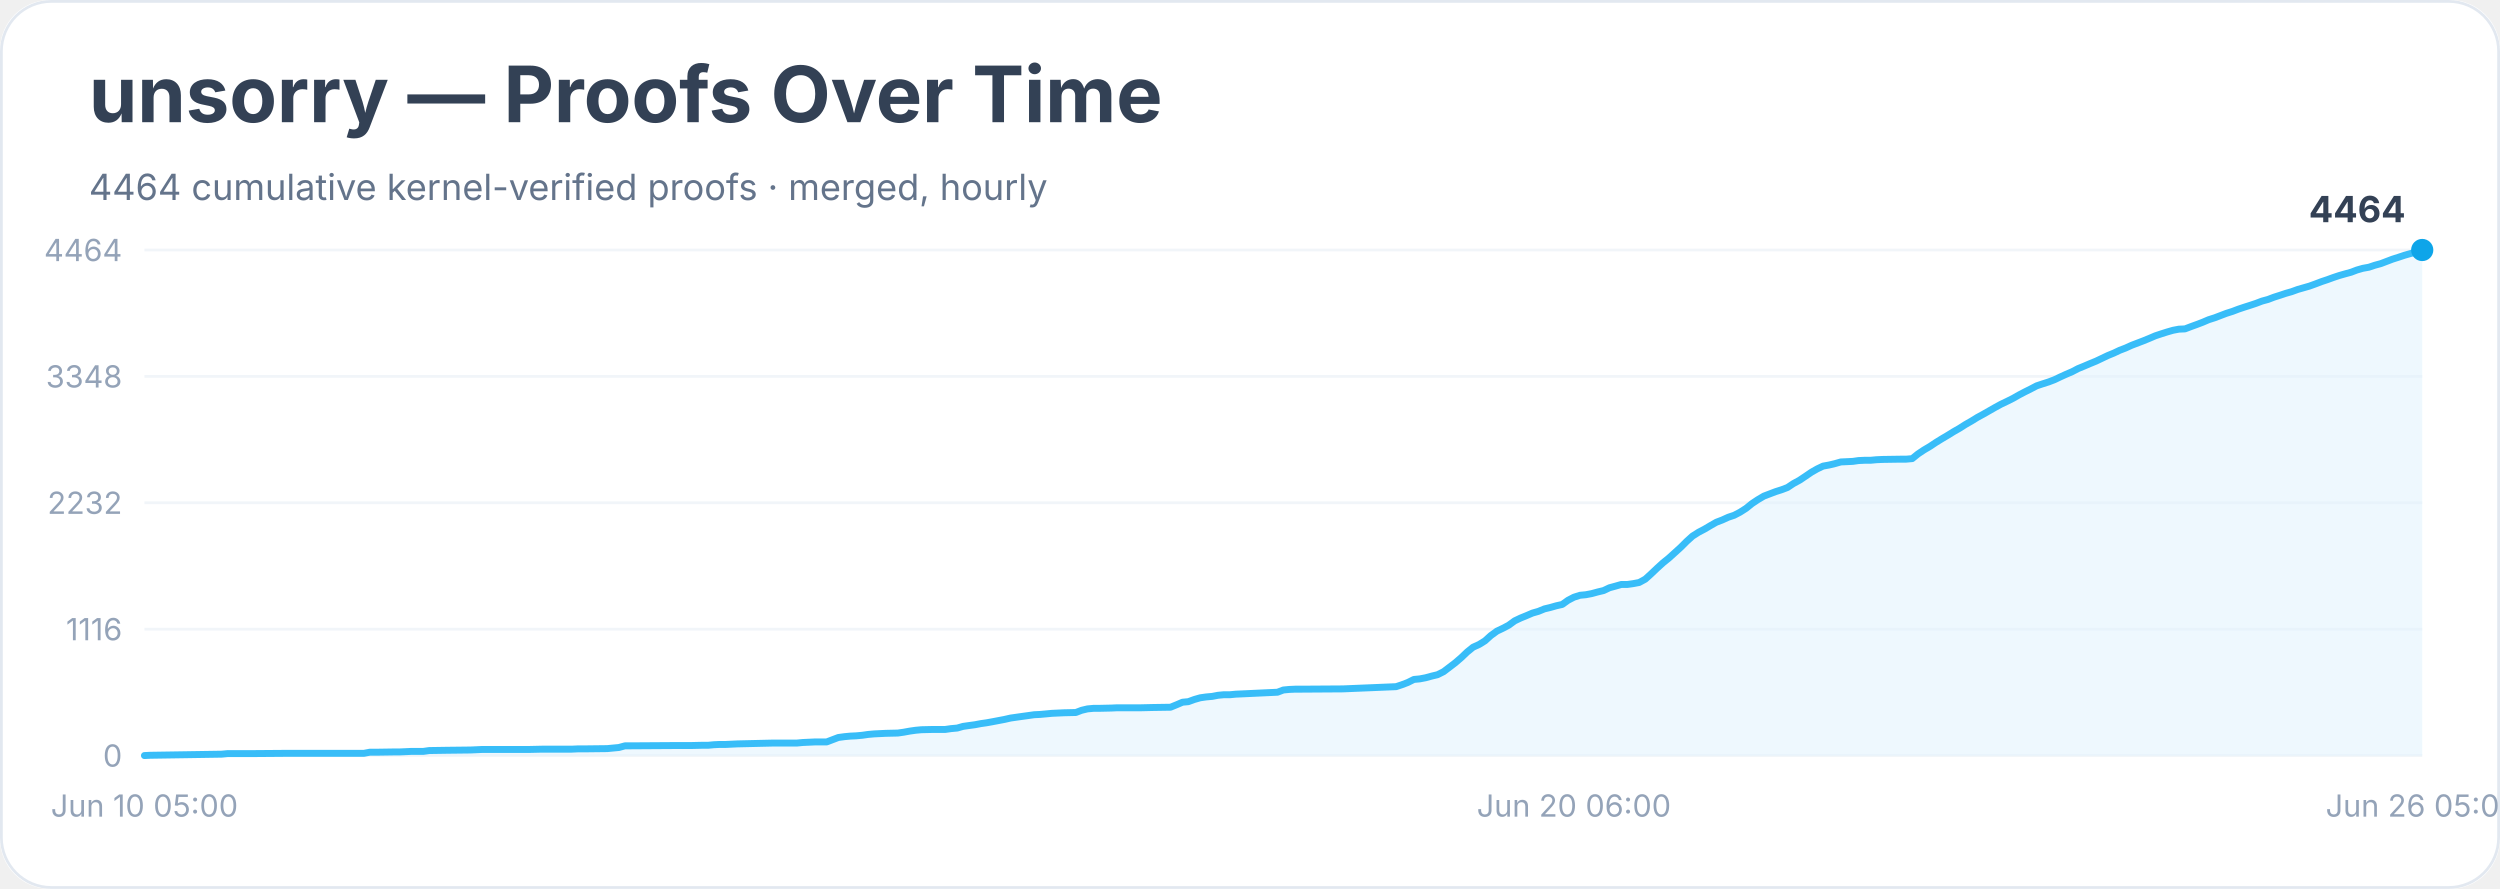
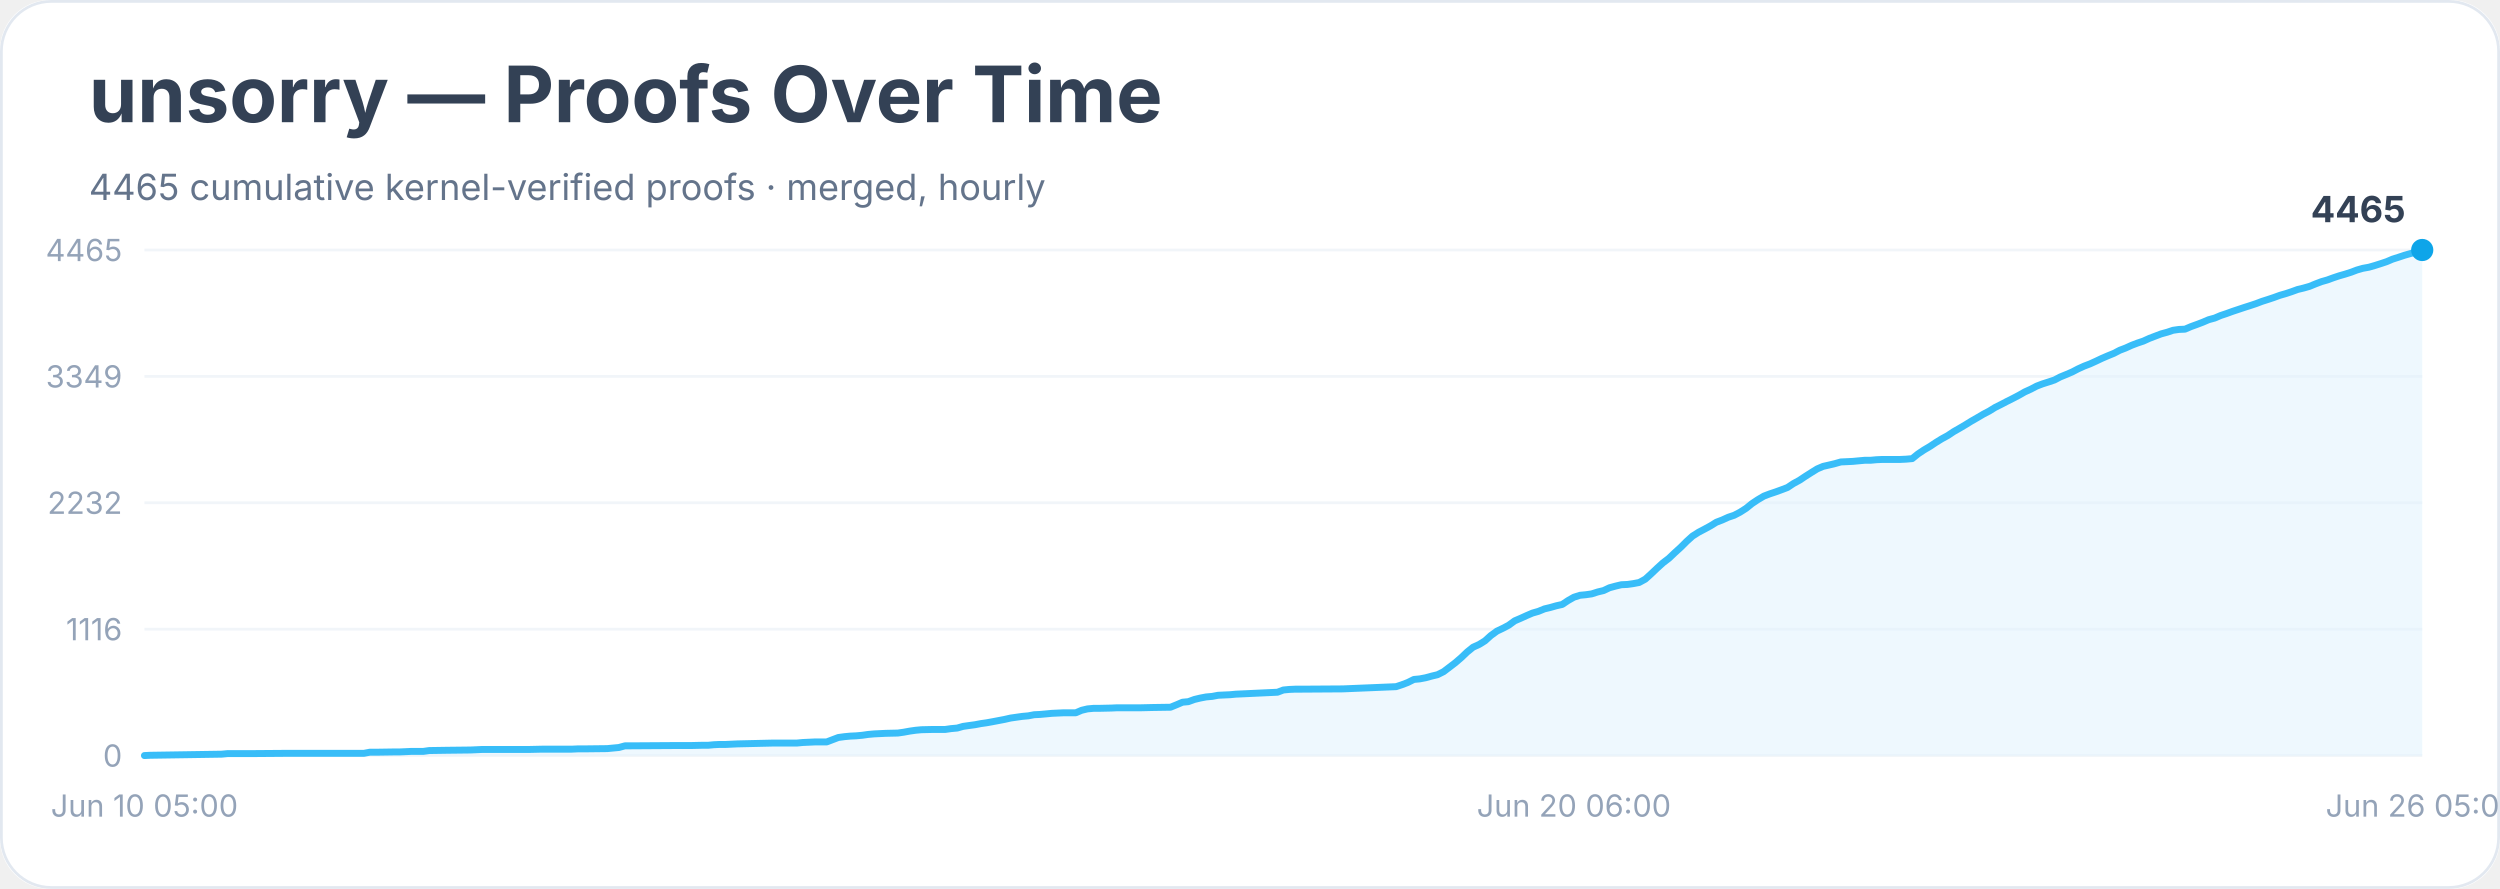
<svg xmlns="http://www.w3.org/2000/svg" width="900" height="320" viewBox="0 0 900 320" role="img" aria-labelledby="title desc">
  <rect width="900" height="100%" rx="18" fill="#ffffff" />
  <rect x="0.5" y="0.5" width="899" height="319" rx="18" fill="none" stroke="#e2e8f0" />
  <text x="32" y="44" font-family="Inter, system-ui, sans-serif" font-size="28" font-weight="700" fill="#334155">unsorry — Proofs Over Time</text>
-   <text x="32" y="72" font-family="Inter, system-ui, sans-serif" font-size="13" fill="#64748b">4464 cumulative kernel-verified proofs · merged, hourly</text>
+   <text x="32" y="72" font-family="Inter, system-ui, sans-serif" font-size="13" fill="#64748b">4465 cumulative kernel-verified proofs · merged, hourly</text>
  <line x1="52" y1="272.0" x2="872" y2="272.0" stroke="#f1f5f9" />
  <text x="44" y="276.0" text-anchor="end" font-family="Inter, system-ui, sans-serif" font-size="11" fill="#94a3b8">0</text>
  <line x1="52" y1="226.5" x2="872" y2="226.5" stroke="#f1f5f9" />
  <text x="44" y="230.5" text-anchor="end" font-family="Inter, system-ui, sans-serif" font-size="11" fill="#94a3b8">1116</text>
  <line x1="52" y1="181.0" x2="872" y2="181.0" stroke="#f1f5f9" />
  <text x="44" y="185.0" text-anchor="end" font-family="Inter, system-ui, sans-serif" font-size="11" fill="#94a3b8">2232</text>
  <line x1="52" y1="135.5" x2="872" y2="135.5" stroke="#f1f5f9" />
-   <text x="44" y="139.5" text-anchor="end" font-family="Inter, system-ui, sans-serif" font-size="11" fill="#94a3b8">3348</text>
+   <text x="44" y="139.5" text-anchor="end" font-family="Inter, system-ui, sans-serif" font-size="11" fill="#94a3b8">3349</text>
  <line x1="52" y1="90.0" x2="872" y2="90.0" stroke="#f1f5f9" />
-   <text x="44" y="94.0" text-anchor="end" font-family="Inter, system-ui, sans-serif" font-size="11" fill="#94a3b8">4464</text>
-   <polygon points="52.0,272.0 52.0,272.0 54.1,271.9 79.8,271.5 81.9,271.3 84.0,271.3 90.4,271.3 103.2,271.2 131.0,271.2 133.1,270.8 135.3,270.8 141.7,270.7 143.8,270.7 146.0,270.6 148.1,270.5 152.4,270.5 154.5,270.2 160.9,270.1 169.4,270.0 171.6,269.9 173.7,269.8 190.8,269.8 195.1,269.7 205.8,269.7 207.9,269.6 210.0,269.6 218.6,269.5 220.7,269.3 222.8,269.1 225.0,268.5 227.1,268.5 242.1,268.4 248.5,268.4 252.7,268.3 254.9,268.3 257.0,268.1 259.1,268.0 261.3,268.0 263.4,267.9 265.5,267.8 274.1,267.6 278.4,267.5 286.9,267.5 289.0,267.3 291.2,267.2 293.3,267.1 297.6,267.1 299.7,266.3 301.8,265.5 304.0,265.2 306.1,265.0 308.2,264.9 310.4,264.7 312.5,264.4 314.7,264.2 316.8,264.1 318.9,264.0 323.2,263.9 325.3,263.6 327.5,263.2 329.6,262.9 331.7,262.7 336.0,262.6 340.3,262.6 342.4,262.3 344.6,262.1 346.7,261.5 348.8,261.2 351.0,260.9 353.1,260.5 355.2,260.2 357.4,259.8 359.5,259.4 361.6,259.0 363.8,258.5 365.9,258.2 368.0,257.9 370.2,257.6 372.3,257.3 374.4,257.2 376.6,257.0 378.7,256.8 380.9,256.7 383.0,256.6 387.3,256.5 389.4,255.7 391.5,255.2 393.7,255.0 395.8,255.0 400.1,254.9 402.2,254.8 410.8,254.8 415.0,254.7 421.4,254.6 423.6,253.7 425.7,252.8 427.8,252.6 430.0,251.8 432.1,251.2 434.2,250.9 436.4,250.7 438.5,250.3 440.6,250.1 442.8,250.1 444.9,249.9 447.1,249.8 459.9,249.2 462.0,248.4 464.1,248.2 466.3,248.1 468.4,248.1 483.4,248.0 502.6,247.2 504.7,246.5 506.8,245.7 509.0,244.6 511.1,244.4 513.2,244.0 515.4,243.4 517.5,242.9 519.7,241.8 521.8,240.2 523.9,238.6 526.1,236.7 528.2,234.7 530.3,233.0 532.5,232.0 534.6,230.7 536.7,228.8 538.9,227.2 541.0,226.2 543.1,225.1 545.3,223.5 547.4,222.5 549.6,221.6 551.7,220.7 553.8,220.1 556.0,219.2 558.1,218.7 560.2,218.1 562.4,217.6 564.5,216.1 566.6,215.0 568.8,214.3 570.9,214.1 573.0,213.7 575.2,213.1 577.3,212.6 579.4,211.6 581.6,211.0 583.7,210.4 585.9,210.4 588.0,210.1 590.1,209.7 592.3,208.5 594.4,206.6 596.5,204.6 598.7,202.6 600.8,200.9 602.9,199.0 605.1,197.0 607.2,194.9 609.3,193.0 611.5,191.6 613.6,190.5 615.8,189.2 617.9,188.0 620.0,187.2 622.2,186.2 624.3,185.5 626.4,184.4 628.6,183.0 630.7,181.3 632.8,179.9 635.0,178.6 637.1,177.8 639.2,177.0 641.4,176.3 643.5,175.5 645.6,174.1 647.8,172.9 649.9,171.5 652.1,170.0 654.2,168.8 656.3,167.8 658.5,167.4 660.6,166.9 662.7,166.3 664.9,166.2 667.0,166.1 669.1,165.8 671.3,165.7 673.4,165.7 675.5,165.5 677.7,165.4 684.1,165.3 686.2,165.3 688.4,165.1 690.5,163.4 692.6,162.0 694.8,160.7 696.9,159.3 699.0,158.0 701.2,156.7 703.3,155.4 705.4,154.2 707.6,152.8 709.7,151.6 711.8,150.3 714.0,149.1 716.1,147.9 718.2,146.7 720.4,145.5 722.5,144.5 724.7,143.4 726.8,142.2 728.9,141.1 731.1,140.0 733.2,138.9 735.3,138.2 737.5,137.5 739.6,136.7 741.7,135.7 743.9,134.7 746.0,133.8 748.1,132.7 750.3,131.8 752.4,130.9 754.6,130.0 756.7,129.0 758.8,128.0 761.0,127.1 763.1,126.1 765.2,125.3 767.4,124.3 769.5,123.5 771.6,122.7 773.8,121.8 775.9,120.9 778.0,120.2 780.2,119.5 782.3,118.9 784.4,118.5 786.6,118.4 788.7,117.6 790.9,116.8 793.0,116.0 795.1,115.1 797.3,114.4 799.4,113.6 801.5,112.8 803.7,112.1 805.8,111.3 807.9,110.6 810.1,109.9 812.2,109.2 814.3,108.4 816.5,107.8 818.6,107.0 820.8,106.3 822.9,105.6 825.0,105.0 827.2,104.2 829.3,103.6 831.4,103.0 833.6,102.2 835.7,101.4 837.8,100.7 840.0,99.9 842.1,99.2 844.2,98.6 846.4,98.0 848.5,97.2 850.6,96.6 852.8,96.2 854.9,95.5 857.1,94.9 859.2,94.1 861.3,93.3 863.5,92.6 865.6,91.9 867.7,91.3 869.9,90.7 872.0,90.0 872.0,272.0" fill="#e0f2fe" opacity="0.55" />
-   <polyline points="52.0,272.0 54.1,271.9 79.8,271.5 81.9,271.3 84.0,271.3 90.4,271.3 103.2,271.2 131.0,271.2 133.1,270.8 135.3,270.8 141.7,270.7 143.8,270.7 146.0,270.6 148.1,270.5 152.4,270.5 154.5,270.2 160.9,270.1 169.4,270.0 171.6,269.9 173.7,269.8 190.8,269.8 195.1,269.7 205.8,269.7 207.9,269.6 210.0,269.6 218.6,269.5 220.7,269.3 222.8,269.1 225.0,268.5 227.1,268.5 242.1,268.4 248.5,268.4 252.7,268.3 254.9,268.3 257.0,268.1 259.1,268.0 261.3,268.0 263.4,267.9 265.5,267.8 274.1,267.6 278.4,267.5 286.9,267.5 289.0,267.3 291.2,267.2 293.3,267.1 297.6,267.1 299.7,266.3 301.8,265.5 304.0,265.2 306.1,265.0 308.2,264.9 310.4,264.7 312.5,264.4 314.7,264.2 316.8,264.1 318.9,264.0 323.2,263.9 325.3,263.6 327.5,263.2 329.6,262.9 331.7,262.7 336.0,262.6 340.3,262.6 342.4,262.3 344.6,262.1 346.7,261.5 348.8,261.2 351.0,260.9 353.1,260.5 355.2,260.2 357.4,259.8 359.5,259.4 361.6,259.0 363.8,258.5 365.9,258.2 368.0,257.9 370.2,257.6 372.3,257.3 374.4,257.2 376.6,257.0 378.7,256.8 380.9,256.7 383.0,256.6 387.3,256.5 389.4,255.7 391.5,255.2 393.7,255.0 395.8,255.0 400.1,254.9 402.2,254.8 410.8,254.8 415.0,254.7 421.4,254.6 423.6,253.7 425.7,252.8 427.8,252.6 430.0,251.8 432.1,251.2 434.2,250.9 436.4,250.7 438.5,250.3 440.6,250.1 442.8,250.1 444.9,249.9 447.1,249.8 459.9,249.2 462.0,248.4 464.1,248.2 466.3,248.1 468.4,248.1 483.4,248.0 502.6,247.2 504.7,246.5 506.8,245.7 509.0,244.6 511.1,244.4 513.2,244.0 515.4,243.4 517.5,242.9 519.7,241.8 521.8,240.2 523.9,238.6 526.1,236.7 528.2,234.7 530.3,233.0 532.5,232.0 534.6,230.7 536.7,228.8 538.9,227.2 541.0,226.2 543.1,225.1 545.3,223.5 547.4,222.5 549.6,221.6 551.7,220.7 553.8,220.1 556.0,219.2 558.1,218.7 560.2,218.1 562.4,217.6 564.5,216.1 566.6,215.0 568.8,214.3 570.9,214.1 573.0,213.7 575.2,213.1 577.3,212.6 579.4,211.6 581.6,211.0 583.7,210.4 585.9,210.4 588.0,210.1 590.1,209.7 592.3,208.5 594.4,206.6 596.5,204.6 598.7,202.6 600.8,200.9 602.9,199.0 605.1,197.0 607.2,194.9 609.3,193.0 611.5,191.6 613.6,190.5 615.8,189.2 617.9,188.0 620.0,187.2 622.2,186.2 624.3,185.5 626.4,184.4 628.6,183.0 630.7,181.3 632.8,179.9 635.0,178.6 637.1,177.8 639.2,177.0 641.4,176.3 643.5,175.5 645.6,174.1 647.8,172.9 649.9,171.5 652.1,170.0 654.2,168.8 656.3,167.8 658.5,167.4 660.6,166.9 662.7,166.3 664.9,166.2 667.0,166.1 669.1,165.8 671.3,165.7 673.4,165.7 675.5,165.5 677.7,165.4 684.1,165.3 686.2,165.3 688.4,165.1 690.5,163.4 692.6,162.0 694.8,160.7 696.9,159.3 699.0,158.0 701.2,156.7 703.3,155.4 705.4,154.2 707.6,152.8 709.7,151.6 711.8,150.3 714.0,149.1 716.1,147.9 718.2,146.7 720.4,145.5 722.5,144.5 724.7,143.4 726.8,142.2 728.9,141.1 731.1,140.0 733.2,138.9 735.3,138.2 737.5,137.5 739.6,136.7 741.7,135.7 743.9,134.7 746.0,133.8 748.1,132.7 750.3,131.8 752.4,130.9 754.6,130.0 756.7,129.0 758.8,128.0 761.0,127.1 763.1,126.1 765.2,125.3 767.4,124.3 769.5,123.5 771.6,122.7 773.8,121.8 775.9,120.9 778.0,120.2 780.2,119.5 782.3,118.9 784.4,118.5 786.6,118.4 788.7,117.6 790.9,116.8 793.0,116.0 795.1,115.1 797.3,114.4 799.4,113.6 801.5,112.8 803.7,112.1 805.8,111.3 807.9,110.6 810.1,109.9 812.2,109.2 814.3,108.4 816.5,107.8 818.6,107.0 820.8,106.3 822.9,105.6 825.0,105.0 827.2,104.2 829.3,103.6 831.4,103.0 833.6,102.2 835.7,101.4 837.8,100.7 840.0,99.9 842.1,99.2 844.2,98.6 846.4,98.0 848.5,97.2 850.6,96.6 852.8,96.2 854.9,95.5 857.1,94.9 859.2,94.1 861.3,93.3 863.5,92.6 865.6,91.9 867.7,91.3 869.9,90.7 872.0,90.0" fill="none" stroke="#38bdf8" stroke-width="2.5" stroke-linejoin="round" stroke-linecap="round" />
+   <text x="44" y="94.0" text-anchor="end" font-family="Inter, system-ui, sans-serif" font-size="11" fill="#94a3b8">4465</text>
+   <polygon points="52.0,272.0 52.0,272.0 54.1,271.9 79.8,271.5 81.9,271.3 84.0,271.3 90.4,271.3 103.2,271.2 131.0,271.2 133.1,270.8 135.3,270.8 141.7,270.7 143.8,270.7 146.0,270.6 148.1,270.5 152.4,270.5 154.5,270.2 160.9,270.1 169.4,270.0 171.6,269.9 173.7,269.8 190.8,269.8 195.1,269.7 205.8,269.7 207.9,269.6 210.0,269.6 218.6,269.5 220.7,269.3 222.8,269.1 225.0,268.5 227.1,268.5 242.1,268.4 248.5,268.4 252.7,268.3 254.9,268.3 257.0,268.1 259.1,268.0 261.3,268.0 263.4,267.9 265.5,267.8 274.1,267.6 278.4,267.5 286.9,267.5 289.0,267.3 291.2,267.2 293.3,267.1 297.6,267.1 299.7,266.3 301.8,265.5 304.0,265.2 306.1,265.0 308.2,264.9 310.4,264.7 312.5,264.4 314.7,264.2 316.8,264.1 318.9,264.0 323.2,263.9 325.3,263.6 327.5,263.2 329.6,262.9 331.7,262.7 336.0,262.6 340.3,262.6 342.4,262.3 344.6,262.1 346.7,261.5 348.8,261.2 351.0,260.9 353.1,260.5 355.2,260.2 357.4,259.8 359.5,259.4 361.6,259.0 363.8,258.5 365.9,258.2 368.0,257.9 370.2,257.7 372.3,257.3 374.4,257.2 376.6,257.0 378.7,256.8 380.9,256.7 383.0,256.6 387.3,256.6 389.4,255.7 391.5,255.2 393.7,255.0 395.8,255.0 400.1,254.9 402.2,254.8 410.8,254.8 415.0,254.7 421.4,254.6 423.6,253.7 425.7,252.8 427.8,252.6 430.0,251.8 432.1,251.3 434.2,250.9 436.4,250.7 438.5,250.3 440.6,250.2 442.8,250.1 444.9,249.9 447.1,249.8 459.9,249.2 462.0,248.4 464.1,248.2 466.3,248.1 468.4,248.1 483.4,248.0 502.6,247.2 504.7,246.5 506.8,245.7 509.0,244.6 511.1,244.4 513.2,244.0 515.4,243.4 517.5,242.9 519.7,241.8 521.8,240.2 523.9,238.6 526.1,236.7 528.2,234.7 530.3,233.0 532.5,232.0 534.6,230.7 536.7,228.8 538.9,227.2 541.0,226.2 543.1,225.1 545.3,223.5 547.4,222.6 549.6,221.6 551.7,220.7 553.8,220.1 556.0,219.2 558.1,218.7 560.2,218.1 562.4,217.6 564.5,216.2 566.6,215.0 568.8,214.3 570.9,214.1 573.0,213.8 575.2,213.1 577.3,212.6 579.4,211.6 581.6,211.0 583.7,210.5 585.9,210.4 588.0,210.1 590.1,209.7 592.3,208.5 594.4,206.6 596.5,204.6 598.7,202.6 600.8,201.0 602.9,199.0 605.1,197.0 607.2,194.9 609.3,193.0 611.5,191.6 613.6,190.5 615.8,189.3 617.9,188.0 620.0,187.2 622.2,186.2 624.3,185.5 626.4,184.4 628.6,183.0 630.7,181.3 632.8,179.9 635.0,178.6 637.1,177.8 639.2,177.1 641.4,176.3 643.5,175.5 645.6,174.1 647.8,172.9 649.9,171.5 652.1,170.1 654.2,168.8 656.3,167.9 658.5,167.4 660.6,166.9 662.7,166.3 664.9,166.2 667.0,166.1 669.1,165.9 671.3,165.7 673.4,165.7 675.5,165.5 677.7,165.4 684.1,165.4 686.2,165.3 688.4,165.1 690.5,163.4 692.6,162.0 694.8,160.7 696.9,159.3 699.0,158.0 701.2,156.8 703.3,155.4 705.4,154.2 707.6,152.9 709.7,151.6 711.8,150.4 714.0,149.1 716.1,148.0 718.2,146.7 720.4,145.6 722.5,144.5 724.7,143.4 726.8,142.3 728.9,141.1 731.1,140.1 733.2,139.0 735.3,138.2 737.5,137.5 739.6,136.8 741.7,135.7 743.9,134.8 746.0,133.9 748.1,132.8 750.3,131.8 752.4,131.0 754.6,130.0 756.7,129.0 758.8,128.1 761.0,127.2 763.1,126.1 765.2,125.3 767.4,124.3 769.5,123.5 771.6,122.8 773.8,121.8 775.9,121.0 778.0,120.2 780.2,119.6 782.3,118.9 784.4,118.6 786.6,118.5 788.7,117.6 790.9,116.8 793.0,116.0 795.1,115.1 797.3,114.5 799.4,113.6 801.5,112.9 803.7,112.1 805.8,111.4 807.9,110.7 810.1,110.0 812.2,109.3 814.3,108.5 816.5,107.8 818.6,107.1 820.8,106.3 822.9,105.7 825.0,105.0 827.2,104.2 829.3,103.7 831.4,103.1 833.6,102.2 835.7,101.4 837.8,100.8 840.0,100.0 842.1,99.3 844.2,98.7 846.4,98.0 848.5,97.2 850.6,96.6 852.8,96.2 854.9,95.6 857.1,94.9 859.2,94.2 861.3,93.3 863.5,92.6 865.6,91.9 867.7,91.3 869.9,90.7 872.0,90.0 872.0,272.0" fill="#e0f2fe" opacity="0.55" />
+   <polyline points="52.0,272.0 54.1,271.9 79.8,271.5 81.9,271.3 84.0,271.3 90.4,271.3 103.2,271.2 131.0,271.2 133.1,270.8 135.3,270.8 141.7,270.7 143.8,270.7 146.0,270.6 148.1,270.5 152.4,270.5 154.5,270.2 160.9,270.1 169.4,270.0 171.6,269.9 173.7,269.8 190.8,269.8 195.1,269.7 205.8,269.7 207.9,269.6 210.0,269.6 218.6,269.5 220.7,269.3 222.8,269.1 225.0,268.5 227.1,268.5 242.1,268.4 248.5,268.4 252.7,268.3 254.9,268.3 257.0,268.1 259.1,268.0 261.3,268.0 263.4,267.9 265.5,267.8 274.1,267.6 278.4,267.5 286.9,267.5 289.0,267.3 291.2,267.2 293.3,267.1 297.6,267.1 299.7,266.3 301.8,265.5 304.0,265.2 306.1,265.0 308.2,264.9 310.4,264.7 312.5,264.4 314.7,264.2 316.8,264.1 318.9,264.0 323.2,263.9 325.3,263.6 327.5,263.2 329.6,262.9 331.7,262.7 336.0,262.6 340.3,262.6 342.4,262.3 344.6,262.1 346.7,261.5 348.8,261.2 351.0,260.9 353.1,260.5 355.2,260.2 357.4,259.8 359.5,259.4 361.6,259.0 363.8,258.5 365.9,258.2 368.0,257.9 370.2,257.7 372.3,257.3 374.4,257.2 376.6,257.0 378.7,256.8 380.9,256.7 383.0,256.6 387.3,256.6 389.4,255.7 391.5,255.2 393.7,255.0 395.8,255.0 400.1,254.9 402.2,254.8 410.8,254.8 415.0,254.7 421.4,254.6 423.6,253.7 425.7,252.8 427.8,252.6 430.0,251.8 432.1,251.3 434.2,250.9 436.4,250.7 438.5,250.3 440.6,250.2 442.8,250.1 444.9,249.9 447.1,249.8 459.9,249.2 462.0,248.4 464.1,248.2 466.3,248.1 468.4,248.1 483.4,248.0 502.6,247.2 504.7,246.5 506.8,245.7 509.0,244.6 511.1,244.4 513.2,244.0 515.4,243.4 517.5,242.9 519.7,241.8 521.8,240.2 523.9,238.6 526.1,236.7 528.2,234.7 530.3,233.0 532.5,232.0 534.6,230.7 536.7,228.8 538.9,227.2 541.0,226.2 543.1,225.1 545.3,223.5 547.4,222.6 549.6,221.6 551.7,220.7 553.8,220.1 556.0,219.2 558.1,218.7 560.2,218.1 562.4,217.6 564.5,216.2 566.6,215.0 568.8,214.3 570.9,214.1 573.0,213.8 575.2,213.1 577.3,212.6 579.4,211.6 581.6,211.0 583.7,210.5 585.9,210.4 588.0,210.1 590.1,209.7 592.3,208.5 594.4,206.6 596.5,204.6 598.7,202.6 600.8,201.0 602.9,199.0 605.1,197.0 607.2,194.9 609.3,193.0 611.5,191.6 613.6,190.5 615.8,189.3 617.9,188.0 620.0,187.2 622.2,186.2 624.3,185.5 626.4,184.4 628.6,183.0 630.7,181.3 632.8,179.9 635.0,178.6 637.1,177.8 639.2,177.1 641.4,176.3 643.5,175.5 645.6,174.1 647.8,172.9 649.9,171.5 652.1,170.1 654.2,168.8 656.3,167.9 658.5,167.4 660.6,166.9 662.7,166.3 664.9,166.2 667.0,166.1 669.1,165.9 671.3,165.7 673.4,165.7 675.5,165.5 677.7,165.4 684.1,165.4 686.2,165.3 688.4,165.1 690.5,163.4 692.6,162.0 694.8,160.7 696.9,159.3 699.0,158.0 701.2,156.8 703.3,155.4 705.4,154.2 707.6,152.9 709.7,151.6 711.8,150.4 714.0,149.1 716.1,148.0 718.2,146.7 720.4,145.6 722.5,144.5 724.7,143.4 726.8,142.3 728.9,141.1 731.1,140.1 733.2,139.0 735.3,138.2 737.5,137.5 739.6,136.8 741.7,135.7 743.9,134.8 746.0,133.9 748.1,132.8 750.3,131.8 752.4,131.0 754.6,130.0 756.7,129.0 758.8,128.1 761.0,127.2 763.1,126.1 765.2,125.3 767.4,124.3 769.5,123.5 771.6,122.8 773.8,121.8 775.9,121.0 778.0,120.2 780.2,119.6 782.3,118.9 784.4,118.6 786.6,118.5 788.7,117.6 790.9,116.8 793.0,116.0 795.1,115.1 797.3,114.5 799.4,113.6 801.5,112.9 803.7,112.1 805.8,111.4 807.9,110.7 810.1,110.0 812.2,109.3 814.3,108.5 816.5,107.8 818.6,107.1 820.8,106.3 822.9,105.7 825.0,105.0 827.2,104.2 829.3,103.7 831.4,103.1 833.6,102.2 835.7,101.4 837.8,100.8 840.0,100.0 842.1,99.3 844.2,98.7 846.4,98.0 848.5,97.2 850.6,96.6 852.8,96.2 854.9,95.6 857.1,94.9 859.2,94.2 861.3,93.3 863.5,92.6 865.6,91.9 867.7,91.3 869.9,90.7 872.0,90.0" fill="none" stroke="#38bdf8" stroke-width="2.5" stroke-linejoin="round" stroke-linecap="round" />
  <circle cx="872.0" cy="90.0" r="4" fill="#0ea5e9" />
-   <text x="866.0" y="80.0" text-anchor="end" font-family="Inter, system-ui, sans-serif" font-size="13" font-weight="700" fill="#334155">4464</text>
+   <text x="866.0" y="80.0" text-anchor="end" font-family="Inter, system-ui, sans-serif" font-size="13" font-weight="700" fill="#334155">4465</text>
  <text x="52.0" y="294" text-anchor="middle" font-family="Inter, system-ui, sans-serif" font-size="11" fill="#94a3b8">Jun 10 05:00</text>
  <text x="566.6" y="294" text-anchor="middle" font-family="Inter, system-ui, sans-serif" font-size="11" fill="#94a3b8">Jun 20 06:00</text>
  <text x="872.0" y="294" text-anchor="middle" font-family="Inter, system-ui, sans-serif" font-size="11" fill="#94a3b8">Jun 26 05:00</text>
</svg>
